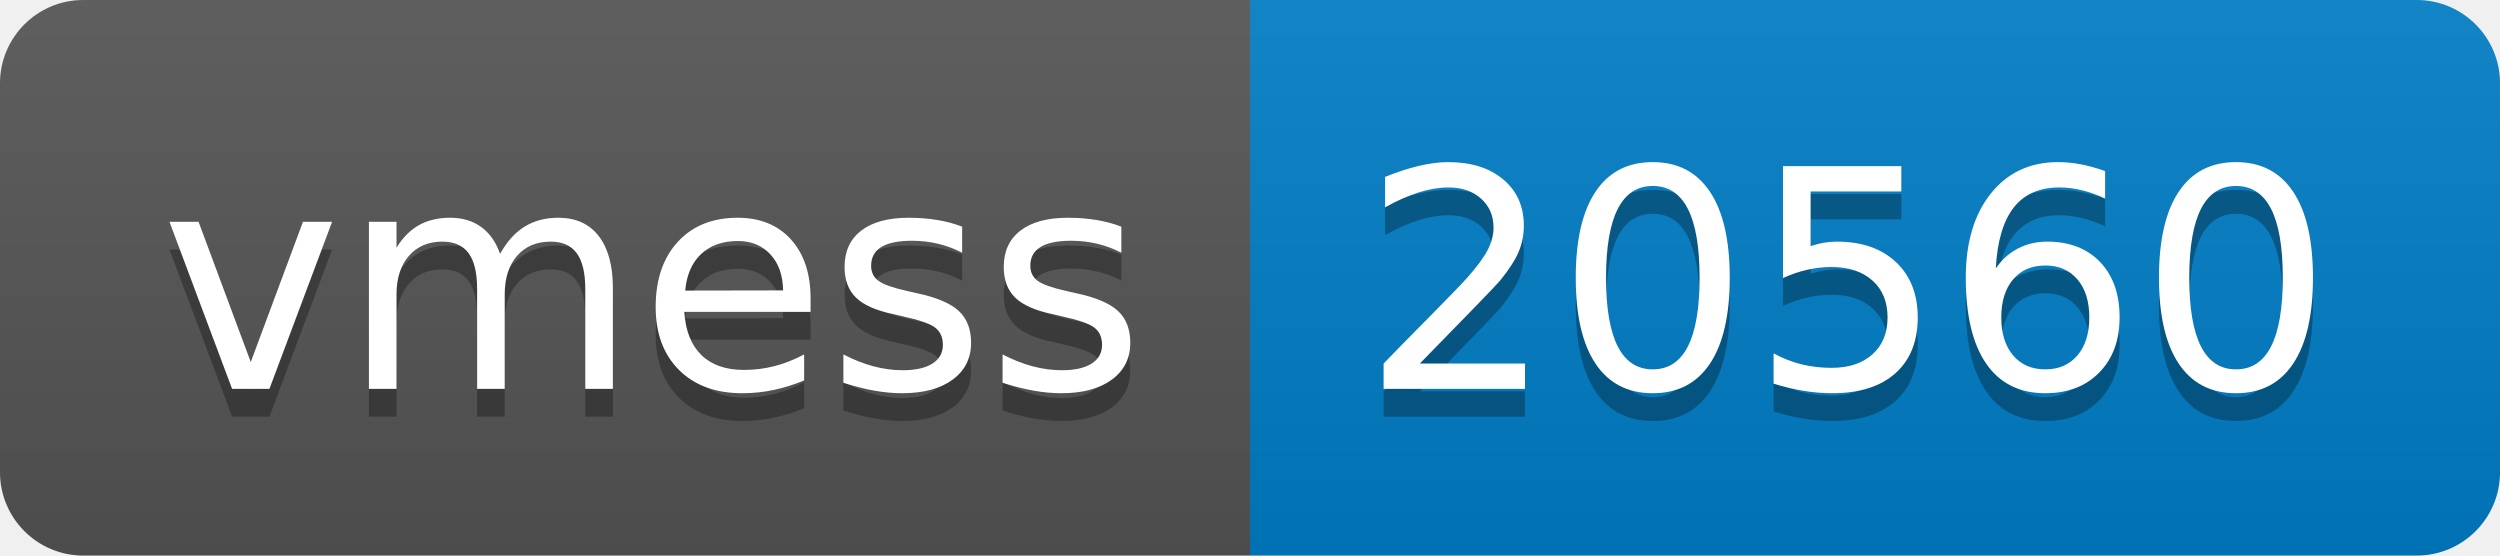
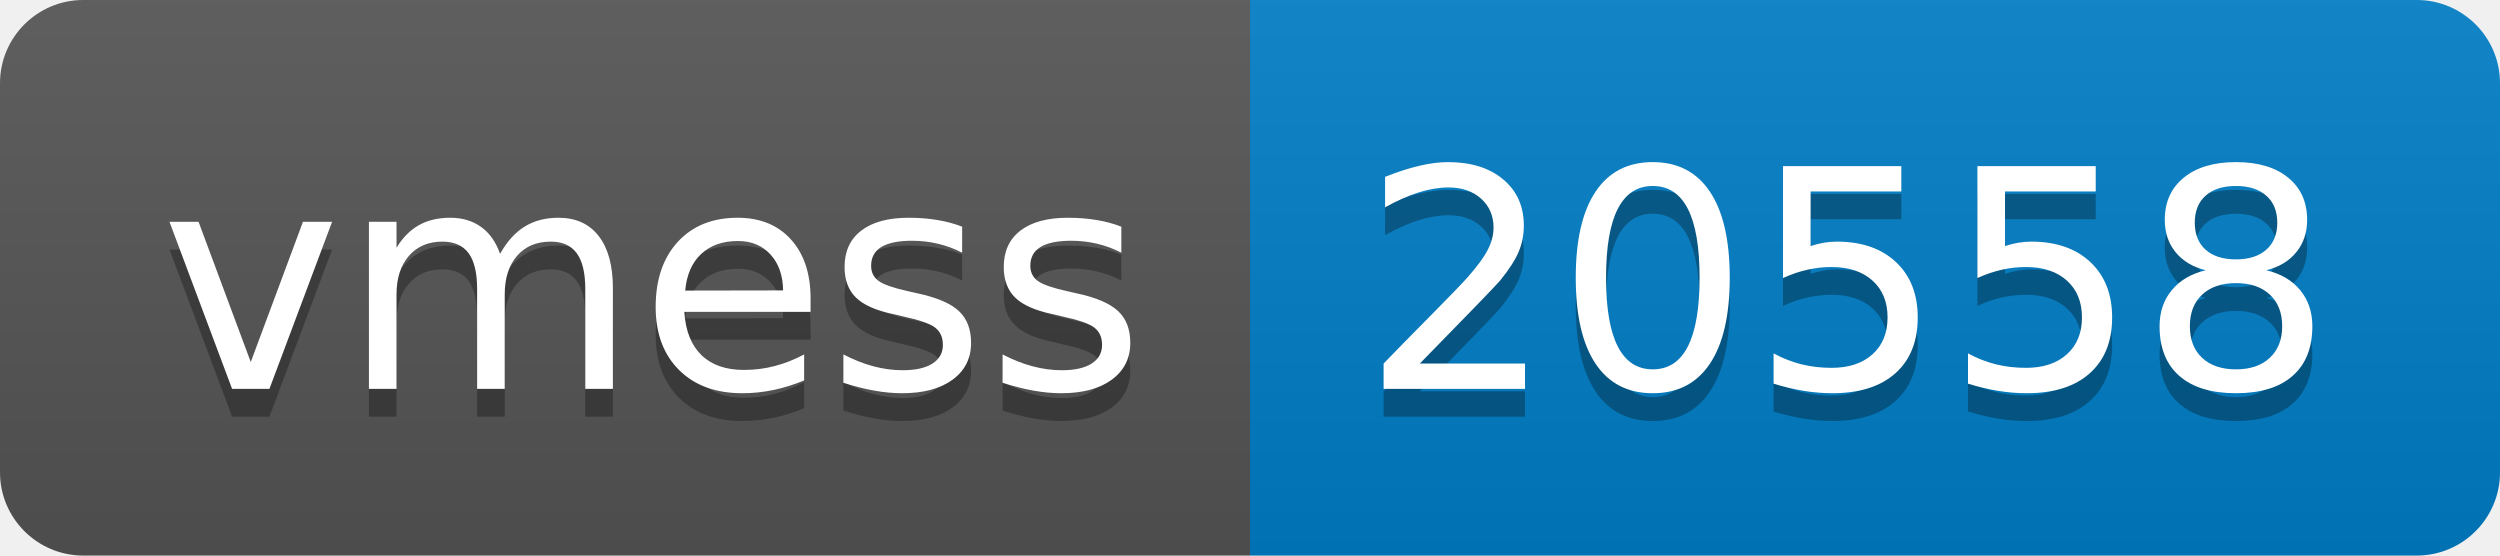
- <svg xmlns="http://www.w3.org/2000/svg" width="90" height="20" role="img" aria-label="vmess: 20560">
+ <svg xmlns="http://www.w3.org/2000/svg" width="90" height="20" role="img" aria-label="vmess: 20558">
  <linearGradient id="s" x2="0" y2="100%">
    <stop offset="0" stop-color="#bbb" stop-opacity=".1" />
    <stop offset="1" stop-opacity=".1" />
  </linearGradient>
  <clipPath id="r">
    <rect width="90" height="20" rx="3" fill="#fff" />
  </clipPath>
  <g clip-path="url(#r)">
    <rect width="45" height="20" fill="#555" />
    <rect x="45" width="45" height="20" fill="#007ec6" />
    <rect width="90" height="20" fill="url(#s)" />
  </g>
  <g fill="#fff" text-anchor="middle" font-family="Verdana,Geneva,DejaVu Sans,sans-serif" text-rendering="geometricPrecision" font-size="110">
    <text aria-hidden="true" x="235" y="150" fill="#010101" fill-opacity=".3" transform="scale(.1)" textLength="350">vmess</text>
    <text x="235" y="140" transform="scale(.1)" fill="#fff" textLength="350">vmess</text>
-     <text aria-hidden="true" x="665" y="150" fill="#010101" fill-opacity=".3" transform="scale(.1)" textLength="350">20560</text>
-     <text x="665" y="140" transform="scale(.1)" fill="#fff" textLength="350">20560</text>
+     <text aria-hidden="true" x="665" y="150" fill="#010101" fill-opacity=".3" transform="scale(.1)" textLength="350">20558</text>
+     <text x="665" y="140" transform="scale(.1)" fill="#fff" textLength="350">20558</text>
  </g>
</svg>
